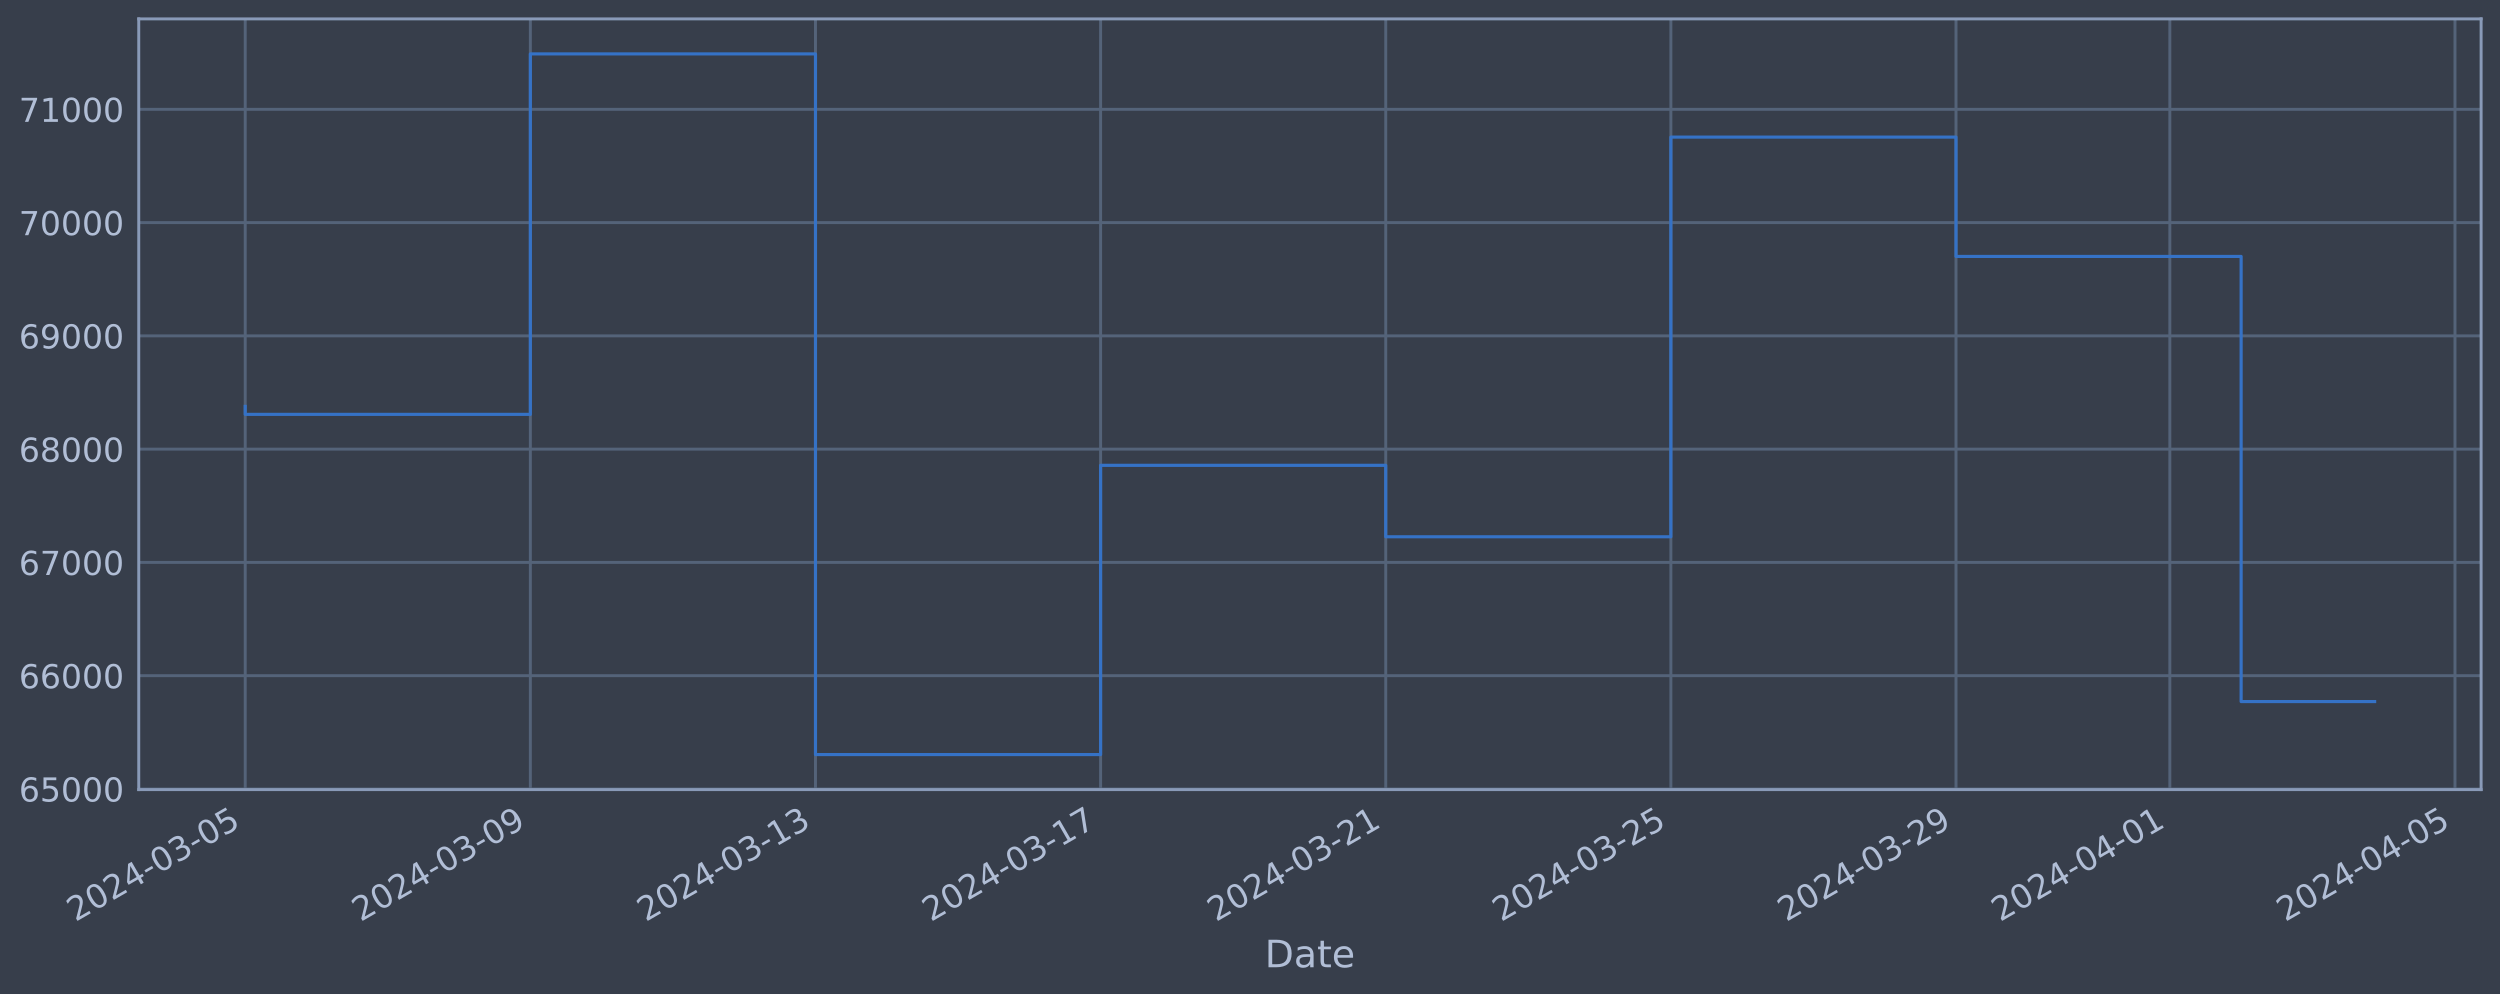
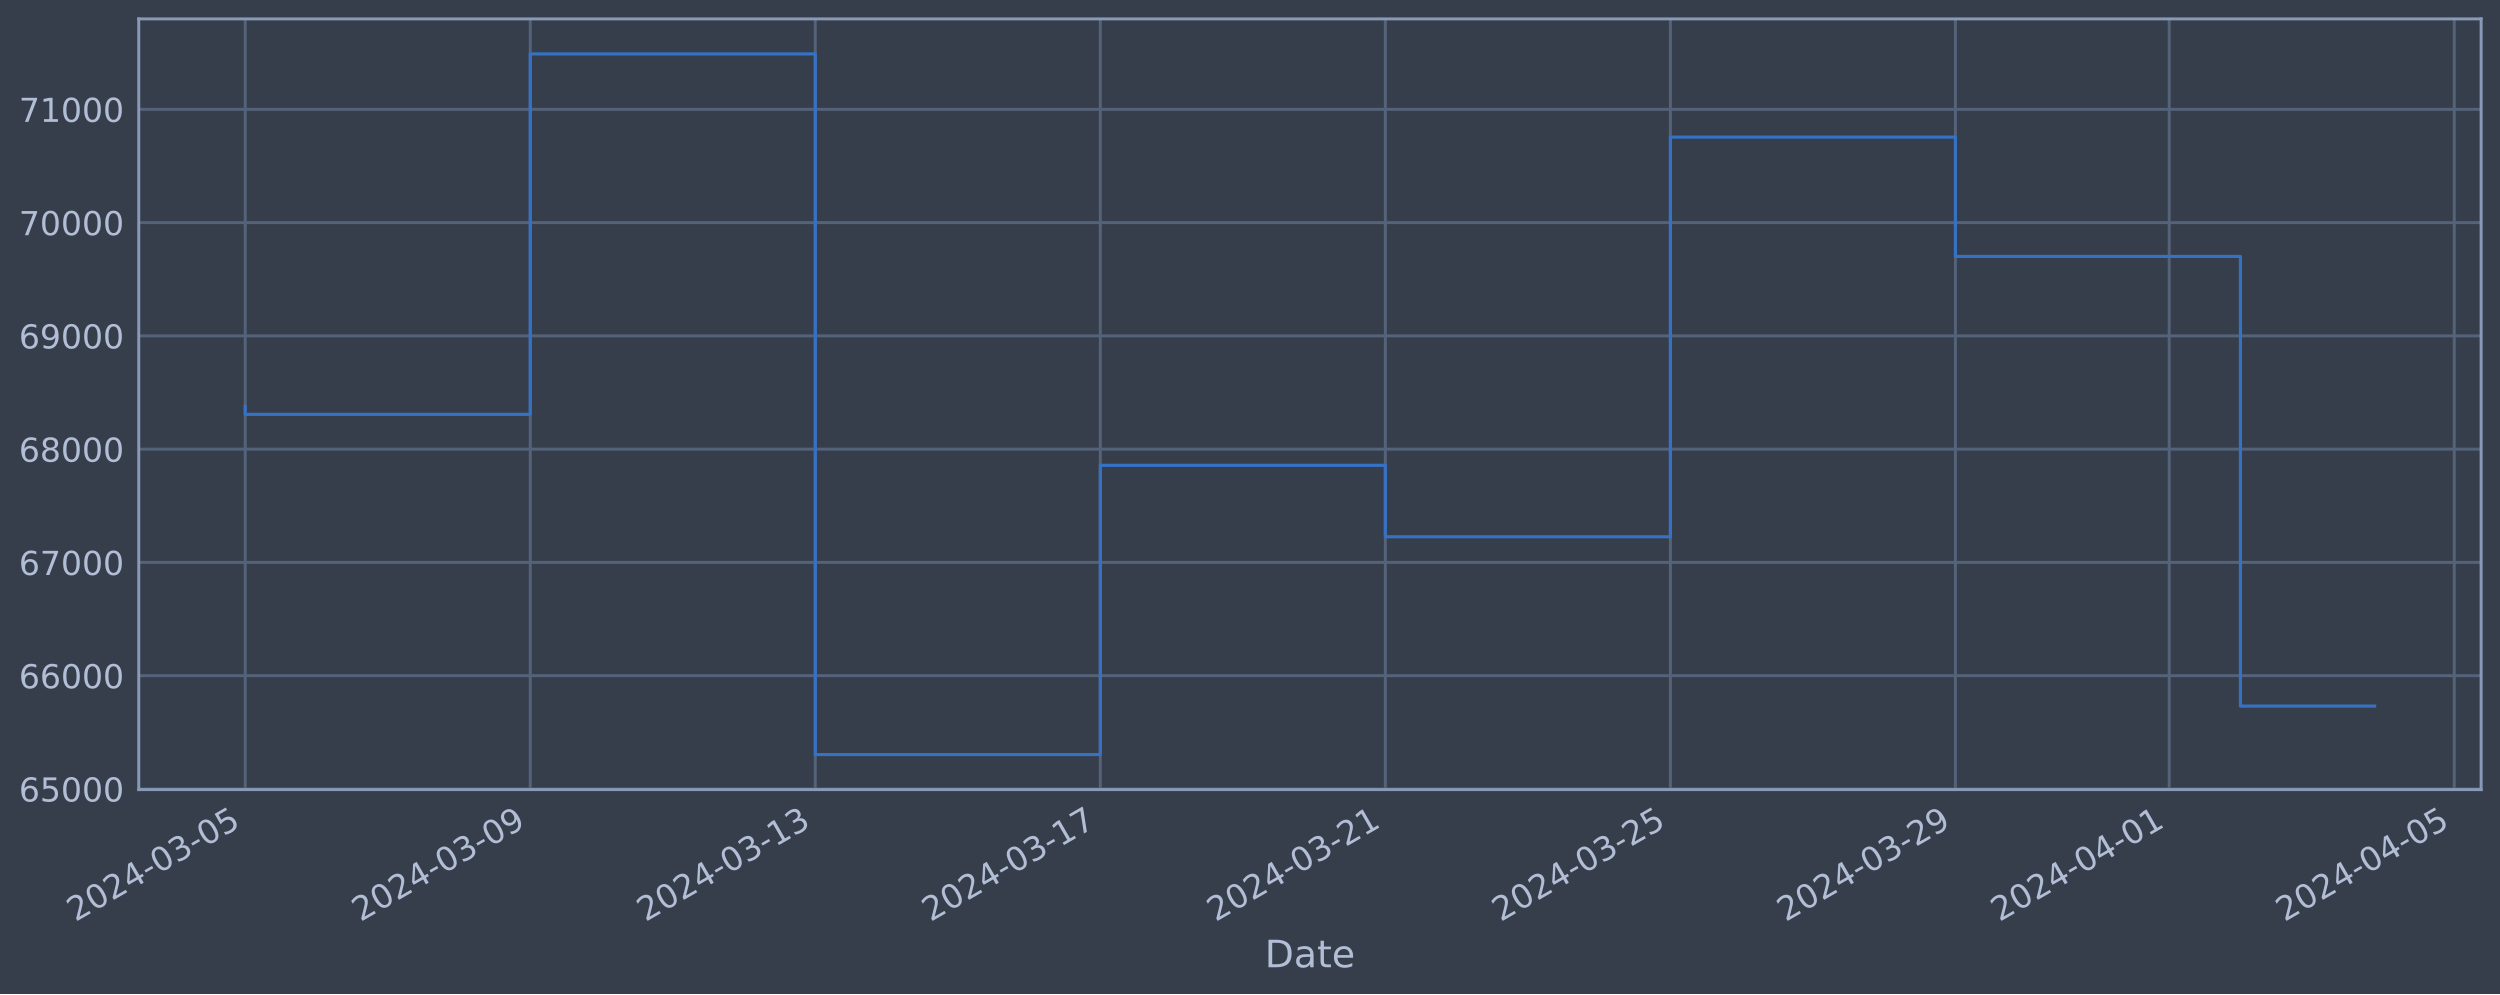
<svg xmlns="http://www.w3.org/2000/svg" xmlns:xlink="http://www.w3.org/1999/xlink" width="952.884pt" height="378.87pt" viewBox="0 0 952.884 378.87" version="1.1">
  <defs>
    <style type="text/css">*{stroke-linejoin: round; stroke-linecap: butt}</style>
  </defs>
  <g id="figure_1">
    <g id="patch_1">
      <path d="M 0 378.87  L 952.884 378.87  L 952.884 0  L 0 0  z " style="fill: #373e4b" />
    </g>
    <g id="axes_1">
      <g id="patch_2">
        <path d="M 52.884 300.96  L 945.684 300.96  L 945.684 7.2  L 52.884 7.2  z " style="fill: #373e4b" />
      </g>
      <g id="matplotlib.axis_1">
        <g id="xtick_1">
          <g id="line2d_1">
-             <path d="M 93.466 300.96  L 93.466 7.2  " clip-path="url(#p18a57252c7)" style="fill: none; stroke: #546379; stroke-width: 1.12; stroke-linecap: square" />
+             <path d="M 93.466 300.96  L 93.466 7.2  " clip-path="url(#pe64e7fe05f)" style="fill: none; stroke: #546379; stroke-width: 1.12; stroke-linecap: square" />
          </g>
          <g id="line2d_2" />
          <g id="text_1">
            <g style="fill: #b1bed6" transform="translate(28.74006 351.4642) rotate(-30) scale(0.126 -0.126)">
              <defs>
                <path id="DejaVuSans-32" d="M 1228 531  L 3431 531  L 3431 0  L 469 0  L 469 531  Q 828 903 1448 1529  Q 2069 2156 2228 2338  Q 2531 2678 2651 2914  Q 2772 3150 2772 3378  Q 2772 3750 2511 3984  Q 2250 4219 1831 4219  Q 1534 4219 1204 4116  Q 875 4013 500 3803  L 500 4441  Q 881 4594 1212 4672  Q 1544 4750 1819 4750  Q 2544 4750 2975 4387  Q 3406 4025 3406 3419  Q 3406 3131 3298 2873  Q 3191 2616 2906 2266  Q 2828 2175 2409 1742  Q 1991 1309 1228 531  z " transform="scale(0.015625)" />
                <path id="DejaVuSans-30" d="M 2034 4250  Q 1547 4250 1301 3770  Q 1056 3291 1056 2328  Q 1056 1369 1301 889  Q 1547 409 2034 409  Q 2525 409 2770 889  Q 3016 1369 3016 2328  Q 3016 3291 2770 3770  Q 2525 4250 2034 4250  z M 2034 4750  Q 2819 4750 3233 4129  Q 3647 3509 3647 2328  Q 3647 1150 3233 529  Q 2819 -91 2034 -91  Q 1250 -91 836 529  Q 422 1150 422 2328  Q 422 3509 836 4129  Q 1250 4750 2034 4750  z " transform="scale(0.015625)" />
                <path id="DejaVuSans-34" d="M 2419 4116  L 825 1625  L 2419 1625  L 2419 4116  z M 2253 4666  L 3047 4666  L 3047 1625  L 3713 1625  L 3713 1100  L 3047 1100  L 3047 0  L 2419 0  L 2419 1100  L 313 1100  L 313 1709  L 2253 4666  z " transform="scale(0.015625)" />
                <path id="DejaVuSans-2d" d="M 313 2009  L 1997 2009  L 1997 1497  L 313 1497  L 313 2009  z " transform="scale(0.015625)" />
                <path id="DejaVuSans-33" d="M 2597 2516  Q 3050 2419 3304 2112  Q 3559 1806 3559 1356  Q 3559 666 3084 287  Q 2609 -91 1734 -91  Q 1441 -91 1130 -33  Q 819 25 488 141  L 488 750  Q 750 597 1062 519  Q 1375 441 1716 441  Q 2309 441 2620 675  Q 2931 909 2931 1356  Q 2931 1769 2642 2001  Q 2353 2234 1838 2234  L 1294 2234  L 1294 2753  L 1863 2753  Q 2328 2753 2575 2939  Q 2822 3125 2822 3475  Q 2822 3834 2567 4026  Q 2313 4219 1838 4219  Q 1578 4219 1281 4162  Q 984 4106 628 3988  L 628 4550  Q 988 4650 1302 4700  Q 1616 4750 1894 4750  Q 2613 4750 3031 4423  Q 3450 4097 3450 3541  Q 3450 3153 3228 2886  Q 3006 2619 2597 2516  z " transform="scale(0.015625)" />
                <path id="DejaVuSans-35" d="M 691 4666  L 3169 4666  L 3169 4134  L 1269 4134  L 1269 2991  Q 1406 3038 1543 3061  Q 1681 3084 1819 3084  Q 2600 3084 3056 2656  Q 3513 2228 3513 1497  Q 3513 744 3044 326  Q 2575 -91 1722 -91  Q 1428 -91 1123 -41  Q 819 9 494 109  L 494 744  Q 775 591 1075 516  Q 1375 441 1709 441  Q 2250 441 2565 725  Q 2881 1009 2881 1497  Q 2881 1984 2565 2268  Q 2250 2553 1709 2553  Q 1456 2553 1204 2497  Q 953 2441 691 2322  L 691 4666  z " transform="scale(0.015625)" />
              </defs>
              <use xlink:href="#DejaVuSans-32" />
              <use xlink:href="#DejaVuSans-30" x="63.623" />
              <use xlink:href="#DejaVuSans-32" x="127.246" />
              <use xlink:href="#DejaVuSans-34" x="190.869" />
              <use xlink:href="#DejaVuSans-2d" x="254.492" />
              <use xlink:href="#DejaVuSans-30" x="290.576" />
              <use xlink:href="#DejaVuSans-33" x="354.199" />
              <use xlink:href="#DejaVuSans-2d" x="417.822" />
              <use xlink:href="#DejaVuSans-30" x="453.906" />
              <use xlink:href="#DejaVuSans-35" x="517.529" />
            </g>
          </g>
        </g>
        <g id="xtick_2">
          <g id="line2d_3">
-             <path d="M 202.144 300.96  L 202.144 7.2  " clip-path="url(#p18a57252c7)" style="fill: none; stroke: #546379; stroke-width: 1.12; stroke-linecap: square" />
+             <path d="M 202.107 300.96  L 202.107 7.2  " clip-path="url(#pe64e7fe05f)" style="fill: none; stroke: #546379; stroke-width: 1.12; stroke-linecap: square" />
          </g>
          <g id="line2d_4" />
          <g id="text_2">
-             <g style="fill: #b1bed6" transform="translate(137.4185 351.4642) rotate(-30) scale(0.126 -0.126)">
+             <g style="fill: #b1bed6" transform="translate(137.3817 351.4642) rotate(-30) scale(0.126 -0.126)">
              <defs>
                <path id="DejaVuSans-39" d="M 703 97  L 703 672  Q 941 559 1184 500  Q 1428 441 1663 441  Q 2288 441 2617 861  Q 2947 1281 2994 2138  Q 2813 1869 2534 1725  Q 2256 1581 1919 1581  Q 1219 1581 811 2004  Q 403 2428 403 3163  Q 403 3881 828 4315  Q 1253 4750 1959 4750  Q 2769 4750 3195 4129  Q 3622 3509 3622 2328  Q 3622 1225 3098 567  Q 2575 -91 1691 -91  Q 1453 -91 1209 -44  Q 966 3 703 97  z M 1959 2075  Q 2384 2075 2632 2365  Q 2881 2656 2881 3163  Q 2881 3666 2632 3958  Q 2384 4250 1959 4250  Q 1534 4250 1286 3958  Q 1038 3666 1038 3163  Q 1038 2656 1286 2365  Q 1534 2075 1959 2075  z " transform="scale(0.015625)" />
              </defs>
              <use xlink:href="#DejaVuSans-32" />
              <use xlink:href="#DejaVuSans-30" x="63.623" />
              <use xlink:href="#DejaVuSans-32" x="127.246" />
              <use xlink:href="#DejaVuSans-34" x="190.869" />
              <use xlink:href="#DejaVuSans-2d" x="254.492" />
              <use xlink:href="#DejaVuSans-30" x="290.576" />
              <use xlink:href="#DejaVuSans-33" x="354.199" />
              <use xlink:href="#DejaVuSans-2d" x="417.822" />
              <use xlink:href="#DejaVuSans-30" x="453.906" />
              <use xlink:href="#DejaVuSans-39" x="517.529" />
            </g>
          </g>
        </g>
        <g id="xtick_3">
          <g id="line2d_5">
-             <path d="M 310.823 300.96  L 310.823 7.2  " clip-path="url(#p18a57252c7)" style="fill: none; stroke: #546379; stroke-width: 1.12; stroke-linecap: square" />
+             <path d="M 310.749 300.96  L 310.749 7.2  " clip-path="url(#pe64e7fe05f)" style="fill: none; stroke: #546379; stroke-width: 1.12; stroke-linecap: square" />
          </g>
          <g id="line2d_6" />
          <g id="text_3">
-             <g style="fill: #b1bed6" transform="translate(246.097 351.4642) rotate(-30) scale(0.126 -0.126)">
+             <g style="fill: #b1bed6" transform="translate(246.0234 351.4642) rotate(-30) scale(0.126 -0.126)">
              <defs>
                <path id="DejaVuSans-31" d="M 794 531  L 1825 531  L 1825 4091  L 703 3866  L 703 4441  L 1819 4666  L 2450 4666  L 2450 531  L 3481 531  L 3481 0  L 794 0  L 794 531  z " transform="scale(0.015625)" />
              </defs>
              <use xlink:href="#DejaVuSans-32" />
              <use xlink:href="#DejaVuSans-30" x="63.623" />
              <use xlink:href="#DejaVuSans-32" x="127.246" />
              <use xlink:href="#DejaVuSans-34" x="190.869" />
              <use xlink:href="#DejaVuSans-2d" x="254.492" />
              <use xlink:href="#DejaVuSans-30" x="290.576" />
              <use xlink:href="#DejaVuSans-33" x="354.199" />
              <use xlink:href="#DejaVuSans-2d" x="417.822" />
              <use xlink:href="#DejaVuSans-31" x="453.906" />
              <use xlink:href="#DejaVuSans-33" x="517.529" />
            </g>
          </g>
        </g>
        <g id="xtick_4">
          <g id="line2d_7">
-             <path d="M 419.501 300.96  L 419.501 7.2  " clip-path="url(#p18a57252c7)" style="fill: none; stroke: #546379; stroke-width: 1.12; stroke-linecap: square" />
+             <path d="M 419.391 300.96  L 419.391 7.2  " clip-path="url(#pe64e7fe05f)" style="fill: none; stroke: #546379; stroke-width: 1.12; stroke-linecap: square" />
          </g>
          <g id="line2d_8" />
          <g id="text_4">
-             <g style="fill: #b1bed6" transform="translate(354.7755 351.4642) rotate(-30) scale(0.126 -0.126)">
+             <g style="fill: #b1bed6" transform="translate(354.6651 351.4642) rotate(-30) scale(0.126 -0.126)">
              <defs>
                <path id="DejaVuSans-37" d="M 525 4666  L 3525 4666  L 3525 4397  L 1831 0  L 1172 0  L 2766 4134  L 525 4134  L 525 4666  z " transform="scale(0.015625)" />
              </defs>
              <use xlink:href="#DejaVuSans-32" />
              <use xlink:href="#DejaVuSans-30" x="63.623" />
              <use xlink:href="#DejaVuSans-32" x="127.246" />
              <use xlink:href="#DejaVuSans-34" x="190.869" />
              <use xlink:href="#DejaVuSans-2d" x="254.492" />
              <use xlink:href="#DejaVuSans-30" x="290.576" />
              <use xlink:href="#DejaVuSans-33" x="354.199" />
              <use xlink:href="#DejaVuSans-2d" x="417.822" />
              <use xlink:href="#DejaVuSans-31" x="453.906" />
              <use xlink:href="#DejaVuSans-37" x="517.529" />
            </g>
          </g>
        </g>
        <g id="xtick_5">
          <g id="line2d_9">
-             <path d="M 528.179 300.96  L 528.179 7.2  " clip-path="url(#p18a57252c7)" style="fill: none; stroke: #546379; stroke-width: 1.12; stroke-linecap: square" />
+             <path d="M 528.032 300.96  L 528.032 7.2  " clip-path="url(#pe64e7fe05f)" style="fill: none; stroke: #546379; stroke-width: 1.12; stroke-linecap: square" />
          </g>
          <g id="line2d_10" />
          <g id="text_5">
-             <g style="fill: #b1bed6" transform="translate(463.4539 351.4642) rotate(-30) scale(0.126 -0.126)">
+             <g style="fill: #b1bed6" transform="translate(463.3068 351.4642) rotate(-30) scale(0.126 -0.126)">
              <use xlink:href="#DejaVuSans-32" />
              <use xlink:href="#DejaVuSans-30" x="63.623" />
              <use xlink:href="#DejaVuSans-32" x="127.246" />
              <use xlink:href="#DejaVuSans-34" x="190.869" />
              <use xlink:href="#DejaVuSans-2d" x="254.492" />
              <use xlink:href="#DejaVuSans-30" x="290.576" />
              <use xlink:href="#DejaVuSans-33" x="354.199" />
              <use xlink:href="#DejaVuSans-2d" x="417.822" />
              <use xlink:href="#DejaVuSans-32" x="453.906" />
              <use xlink:href="#DejaVuSans-31" x="517.529" />
            </g>
          </g>
        </g>
        <g id="xtick_6">
          <g id="line2d_11">
-             <path d="M 636.858 300.96  L 636.858 7.2  " clip-path="url(#p18a57252c7)" style="fill: none; stroke: #546379; stroke-width: 1.12; stroke-linecap: square" />
+             <path d="M 636.674 300.96  L 636.674 7.2  " clip-path="url(#pe64e7fe05f)" style="fill: none; stroke: #546379; stroke-width: 1.12; stroke-linecap: square" />
          </g>
          <g id="line2d_12" />
          <g id="text_6">
-             <g style="fill: #b1bed6" transform="translate(572.1324 351.4642) rotate(-30) scale(0.126 -0.126)">
+             <g style="fill: #b1bed6" transform="translate(571.9485 351.4642) rotate(-30) scale(0.126 -0.126)">
              <use xlink:href="#DejaVuSans-32" />
              <use xlink:href="#DejaVuSans-30" x="63.623" />
              <use xlink:href="#DejaVuSans-32" x="127.246" />
              <use xlink:href="#DejaVuSans-34" x="190.869" />
              <use xlink:href="#DejaVuSans-2d" x="254.492" />
              <use xlink:href="#DejaVuSans-30" x="290.576" />
              <use xlink:href="#DejaVuSans-33" x="354.199" />
              <use xlink:href="#DejaVuSans-2d" x="417.822" />
              <use xlink:href="#DejaVuSans-32" x="453.906" />
              <use xlink:href="#DejaVuSans-35" x="517.529" />
            </g>
          </g>
        </g>
        <g id="xtick_7">
          <g id="line2d_13">
-             <path d="M 745.536 300.96  L 745.536 7.2  " clip-path="url(#p18a57252c7)" style="fill: none; stroke: #546379; stroke-width: 1.12; stroke-linecap: square" />
+             <path d="M 745.316 300.96  L 745.316 7.2  " clip-path="url(#pe64e7fe05f)" style="fill: none; stroke: #546379; stroke-width: 1.12; stroke-linecap: square" />
          </g>
          <g id="line2d_14" />
          <g id="text_7">
-             <g style="fill: #b1bed6" transform="translate(680.8109 351.4642) rotate(-30) scale(0.126 -0.126)">
+             <g style="fill: #b1bed6" transform="translate(680.5902 351.4642) rotate(-30) scale(0.126 -0.126)">
              <use xlink:href="#DejaVuSans-32" />
              <use xlink:href="#DejaVuSans-30" x="63.623" />
              <use xlink:href="#DejaVuSans-32" x="127.246" />
              <use xlink:href="#DejaVuSans-34" x="190.869" />
              <use xlink:href="#DejaVuSans-2d" x="254.492" />
              <use xlink:href="#DejaVuSans-30" x="290.576" />
              <use xlink:href="#DejaVuSans-33" x="354.199" />
              <use xlink:href="#DejaVuSans-2d" x="417.822" />
              <use xlink:href="#DejaVuSans-32" x="453.906" />
              <use xlink:href="#DejaVuSans-39" x="517.529" />
            </g>
          </g>
        </g>
        <g id="xtick_8">
          <g id="line2d_15">
-             <path d="M 827.045 300.96  L 827.045 7.2  " clip-path="url(#p18a57252c7)" style="fill: none; stroke: #546379; stroke-width: 1.12; stroke-linecap: square" />
+             <path d="M 826.797 300.96  L 826.797 7.2  " clip-path="url(#pe64e7fe05f)" style="fill: none; stroke: #546379; stroke-width: 1.12; stroke-linecap: square" />
          </g>
          <g id="line2d_16" />
          <g id="text_8">
-             <g style="fill: #b1bed6" transform="translate(762.3197 351.4642) rotate(-30) scale(0.126 -0.126)">
+             <g style="fill: #b1bed6" transform="translate(762.0714 351.4642) rotate(-30) scale(0.126 -0.126)">
              <use xlink:href="#DejaVuSans-32" />
              <use xlink:href="#DejaVuSans-30" x="63.623" />
              <use xlink:href="#DejaVuSans-32" x="127.246" />
              <use xlink:href="#DejaVuSans-34" x="190.869" />
              <use xlink:href="#DejaVuSans-2d" x="254.492" />
              <use xlink:href="#DejaVuSans-30" x="290.576" />
              <use xlink:href="#DejaVuSans-34" x="354.199" />
              <use xlink:href="#DejaVuSans-2d" x="417.822" />
              <use xlink:href="#DejaVuSans-30" x="453.906" />
              <use xlink:href="#DejaVuSans-31" x="517.529" />
            </g>
          </g>
        </g>
        <g id="xtick_9">
          <g id="line2d_17">
-             <path d="M 935.724 300.96  L 935.724 7.2  " clip-path="url(#p18a57252c7)" style="fill: none; stroke: #546379; stroke-width: 1.12; stroke-linecap: square" />
+             <path d="M 935.439 300.96  L 935.439 7.2  " clip-path="url(#pe64e7fe05f)" style="fill: none; stroke: #546379; stroke-width: 1.12; stroke-linecap: square" />
          </g>
          <g id="line2d_18" />
          <g id="text_9">
-             <g style="fill: #b1bed6" transform="translate(870.9982 351.4642) rotate(-30) scale(0.126 -0.126)">
+             <g style="fill: #b1bed6" transform="translate(870.7131 351.4642) rotate(-30) scale(0.126 -0.126)">
              <use xlink:href="#DejaVuSans-32" />
              <use xlink:href="#DejaVuSans-30" x="63.623" />
              <use xlink:href="#DejaVuSans-32" x="127.246" />
              <use xlink:href="#DejaVuSans-34" x="190.869" />
              <use xlink:href="#DejaVuSans-2d" x="254.492" />
              <use xlink:href="#DejaVuSans-30" x="290.576" />
              <use xlink:href="#DejaVuSans-34" x="354.199" />
              <use xlink:href="#DejaVuSans-2d" x="417.822" />
              <use xlink:href="#DejaVuSans-30" x="453.906" />
              <use xlink:href="#DejaVuSans-35" x="517.529" />
            </g>
          </g>
        </g>
        <g id="text_10">
          <g style="fill: #b1bed6" transform="translate(482.0746 368.6753) scale(0.144 -0.144)">
            <defs>
              <path id="DejaVuSans-44" d="M 1259 4147  L 1259 519  L 2022 519  Q 2988 519 3436 956  Q 3884 1394 3884 2338  Q 3884 3275 3436 3711  Q 2988 4147 2022 4147  L 1259 4147  z M 628 4666  L 1925 4666  Q 3281 4666 3915 4102  Q 4550 3538 4550 2338  Q 4550 1131 3912 565  Q 3275 0 1925 0  L 628 0  L 628 4666  z " transform="scale(0.015625)" />
              <path id="DejaVuSans-61" d="M 2194 1759  Q 1497 1759 1228 1600  Q 959 1441 959 1056  Q 959 750 1161 570  Q 1363 391 1709 391  Q 2188 391 2477 730  Q 2766 1069 2766 1631  L 2766 1759  L 2194 1759  z M 3341 1997  L 3341 0  L 2766 0  L 2766 531  Q 2569 213 2275 61  Q 1981 -91 1556 -91  Q 1019 -91 701 211  Q 384 513 384 1019  Q 384 1609 779 1909  Q 1175 2209 1959 2209  L 2766 2209  L 2766 2266  Q 2766 2663 2505 2880  Q 2244 3097 1772 3097  Q 1472 3097 1187 3025  Q 903 2953 641 2809  L 641 3341  Q 956 3463 1253 3523  Q 1550 3584 1831 3584  Q 2591 3584 2966 3190  Q 3341 2797 3341 1997  z " transform="scale(0.015625)" />
              <path id="DejaVuSans-74" d="M 1172 4494  L 1172 3500  L 2356 3500  L 2356 3053  L 1172 3053  L 1172 1153  Q 1172 725 1289 603  Q 1406 481 1766 481  L 2356 481  L 2356 0  L 1766 0  Q 1100 0 847 248  Q 594 497 594 1153  L 594 3053  L 172 3053  L 172 3500  L 594 3500  L 594 4494  L 1172 4494  z " transform="scale(0.015625)" />
              <path id="DejaVuSans-65" d="M 3597 1894  L 3597 1613  L 953 1613  Q 991 1019 1311 708  Q 1631 397 2203 397  Q 2534 397 2845 478  Q 3156 559 3463 722  L 3463 178  Q 3153 47 2828 -22  Q 2503 -91 2169 -91  Q 1331 -91 842 396  Q 353 884 353 1716  Q 353 2575 817 3079  Q 1281 3584 2069 3584  Q 2775 3584 3186 3129  Q 3597 2675 3597 1894  z M 3022 2063  Q 3016 2534 2758 2815  Q 2500 3097 2075 3097  Q 1594 3097 1305 2825  Q 1016 2553 972 2059  L 3022 2063  z " transform="scale(0.015625)" />
            </defs>
            <use xlink:href="#DejaVuSans-44" />
            <use xlink:href="#DejaVuSans-61" x="77.002" />
            <use xlink:href="#DejaVuSans-74" x="138.281" />
            <use xlink:href="#DejaVuSans-65" x="177.49" />
          </g>
        </g>
      </g>
      <g id="matplotlib.axis_2">
        <g id="ytick_1">
          <g id="line2d_19">
-             <path d="M 52.884 300.718  L 945.684 300.718  " clip-path="url(#p18a57252c7)" style="fill: none; stroke: #546379; stroke-width: 1.12; stroke-linecap: square" />
+             <path d="M 52.884 300.718  L 945.684 300.718  " clip-path="url(#pe64e7fe05f)" style="fill: none; stroke: #546379; stroke-width: 1.12; stroke-linecap: square" />
          </g>
          <g id="line2d_20" />
          <g id="text_11">
            <g style="fill: #b1bed6" transform="translate(7.2 305.5049) scale(0.126 -0.126)">
              <defs>
                <path id="DejaVuSans-36" d="M 2113 2584  Q 1688 2584 1439 2293  Q 1191 2003 1191 1497  Q 1191 994 1439 701  Q 1688 409 2113 409  Q 2538 409 2786 701  Q 3034 994 3034 1497  Q 3034 2003 2786 2293  Q 2538 2584 2113 2584  z M 3366 4563  L 3366 3988  Q 3128 4100 2886 4159  Q 2644 4219 2406 4219  Q 1781 4219 1451 3797  Q 1122 3375 1075 2522  Q 1259 2794 1537 2939  Q 1816 3084 2150 3084  Q 2853 3084 3261 2657  Q 3669 2231 3669 1497  Q 3669 778 3244 343  Q 2819 -91 2113 -91  Q 1303 -91 875 529  Q 447 1150 447 2328  Q 447 3434 972 4092  Q 1497 4750 2381 4750  Q 2619 4750 2861 4703  Q 3103 4656 3366 4563  z " transform="scale(0.015625)" />
              </defs>
              <use xlink:href="#DejaVuSans-36" />
              <use xlink:href="#DejaVuSans-35" x="63.623" />
              <use xlink:href="#DejaVuSans-30" x="127.246" />
              <use xlink:href="#DejaVuSans-30" x="190.869" />
              <use xlink:href="#DejaVuSans-30" x="254.492" />
            </g>
          </g>
        </g>
        <g id="ytick_2">
          <g id="line2d_21">
-             <path d="M 52.884 257.544  L 945.684 257.544  " clip-path="url(#p18a57252c7)" style="fill: none; stroke: #546379; stroke-width: 1.12; stroke-linecap: square" />
+             <path d="M 52.884 257.544  L 945.684 257.544  " clip-path="url(#pe64e7fe05f)" style="fill: none; stroke: #546379; stroke-width: 1.12; stroke-linecap: square" />
          </g>
          <g id="line2d_22" />
          <g id="text_12">
            <g style="fill: #b1bed6" transform="translate(7.2 262.331) scale(0.126 -0.126)">
              <use xlink:href="#DejaVuSans-36" />
              <use xlink:href="#DejaVuSans-36" x="63.623" />
              <use xlink:href="#DejaVuSans-30" x="127.246" />
              <use xlink:href="#DejaVuSans-30" x="190.869" />
              <use xlink:href="#DejaVuSans-30" x="254.492" />
            </g>
          </g>
        </g>
        <g id="ytick_3">
          <g id="line2d_23">
-             <path d="M 52.884 214.37  L 945.684 214.37  " clip-path="url(#p18a57252c7)" style="fill: none; stroke: #546379; stroke-width: 1.12; stroke-linecap: square" />
+             <path d="M 52.884 214.37  L 945.684 214.37  " clip-path="url(#pe64e7fe05f)" style="fill: none; stroke: #546379; stroke-width: 1.12; stroke-linecap: square" />
          </g>
          <g id="line2d_24" />
          <g id="text_13">
            <g style="fill: #b1bed6" transform="translate(7.2 219.157) scale(0.126 -0.126)">
              <use xlink:href="#DejaVuSans-36" />
              <use xlink:href="#DejaVuSans-37" x="63.623" />
              <use xlink:href="#DejaVuSans-30" x="127.246" />
              <use xlink:href="#DejaVuSans-30" x="190.869" />
              <use xlink:href="#DejaVuSans-30" x="254.492" />
            </g>
          </g>
        </g>
        <g id="ytick_4">
          <g id="line2d_25">
-             <path d="M 52.884 171.196  L 945.684 171.196  " clip-path="url(#p18a57252c7)" style="fill: none; stroke: #546379; stroke-width: 1.12; stroke-linecap: square" />
+             <path d="M 52.884 171.196  L 945.684 171.196  " clip-path="url(#pe64e7fe05f)" style="fill: none; stroke: #546379; stroke-width: 1.12; stroke-linecap: square" />
          </g>
          <g id="line2d_26" />
          <g id="text_14">
            <g style="fill: #b1bed6" transform="translate(7.2 175.9831) scale(0.126 -0.126)">
              <defs>
                <path id="DejaVuSans-38" d="M 2034 2216  Q 1584 2216 1326 1975  Q 1069 1734 1069 1313  Q 1069 891 1326 650  Q 1584 409 2034 409  Q 2484 409 2743 651  Q 3003 894 3003 1313  Q 3003 1734 2745 1975  Q 2488 2216 2034 2216  z M 1403 2484  Q 997 2584 770 2862  Q 544 3141 544 3541  Q 544 4100 942 4425  Q 1341 4750 2034 4750  Q 2731 4750 3128 4425  Q 3525 4100 3525 3541  Q 3525 3141 3298 2862  Q 3072 2584 2669 2484  Q 3125 2378 3379 2068  Q 3634 1759 3634 1313  Q 3634 634 3220 271  Q 2806 -91 2034 -91  Q 1263 -91 848 271  Q 434 634 434 1313  Q 434 1759 690 2068  Q 947 2378 1403 2484  z M 1172 3481  Q 1172 3119 1398 2916  Q 1625 2713 2034 2713  Q 2441 2713 2670 2916  Q 2900 3119 2900 3481  Q 2900 3844 2670 4047  Q 2441 4250 2034 4250  Q 1625 4250 1398 4047  Q 1172 3844 1172 3481  z " transform="scale(0.015625)" />
              </defs>
              <use xlink:href="#DejaVuSans-36" />
              <use xlink:href="#DejaVuSans-38" x="63.623" />
              <use xlink:href="#DejaVuSans-30" x="127.246" />
              <use xlink:href="#DejaVuSans-30" x="190.869" />
              <use xlink:href="#DejaVuSans-30" x="254.492" />
            </g>
          </g>
        </g>
        <g id="ytick_5">
          <g id="line2d_27">
-             <path d="M 52.884 128.022  L 945.684 128.022  " clip-path="url(#p18a57252c7)" style="fill: none; stroke: #546379; stroke-width: 1.12; stroke-linecap: square" />
+             <path d="M 52.884 128.022  L 945.684 128.022  " clip-path="url(#pe64e7fe05f)" style="fill: none; stroke: #546379; stroke-width: 1.12; stroke-linecap: square" />
          </g>
          <g id="line2d_28" />
          <g id="text_15">
            <g style="fill: #b1bed6" transform="translate(7.2 132.8092) scale(0.126 -0.126)">
              <use xlink:href="#DejaVuSans-36" />
              <use xlink:href="#DejaVuSans-39" x="63.623" />
              <use xlink:href="#DejaVuSans-30" x="127.246" />
              <use xlink:href="#DejaVuSans-30" x="190.869" />
              <use xlink:href="#DejaVuSans-30" x="254.492" />
            </g>
          </g>
        </g>
        <g id="ytick_6">
          <g id="line2d_29">
-             <path d="M 52.884 84.848  L 945.684 84.848  " clip-path="url(#p18a57252c7)" style="fill: none; stroke: #546379; stroke-width: 1.12; stroke-linecap: square" />
+             <path d="M 52.884 84.848  L 945.684 84.848  " clip-path="url(#pe64e7fe05f)" style="fill: none; stroke: #546379; stroke-width: 1.12; stroke-linecap: square" />
          </g>
          <g id="line2d_30" />
          <g id="text_16">
            <g style="fill: #b1bed6" transform="translate(7.2 89.63523) scale(0.126 -0.126)">
              <use xlink:href="#DejaVuSans-37" />
              <use xlink:href="#DejaVuSans-30" x="63.623" />
              <use xlink:href="#DejaVuSans-30" x="127.246" />
              <use xlink:href="#DejaVuSans-30" x="190.869" />
              <use xlink:href="#DejaVuSans-30" x="254.492" />
            </g>
          </g>
        </g>
        <g id="ytick_7">
          <g id="line2d_31">
-             <path d="M 52.884 41.674  L 945.684 41.674  " clip-path="url(#p18a57252c7)" style="fill: none; stroke: #546379; stroke-width: 1.12; stroke-linecap: square" />
+             <path d="M 52.884 41.674  L 945.684 41.674  " clip-path="url(#pe64e7fe05f)" style="fill: none; stroke: #546379; stroke-width: 1.12; stroke-linecap: square" />
          </g>
          <g id="line2d_32" />
          <g id="text_17">
            <g style="fill: #b1bed6" transform="translate(7.2 46.4613) scale(0.126 -0.126)">
              <use xlink:href="#DejaVuSans-37" />
              <use xlink:href="#DejaVuSans-31" x="63.623" />
              <use xlink:href="#DejaVuSans-30" x="127.246" />
              <use xlink:href="#DejaVuSans-30" x="190.869" />
              <use xlink:href="#DejaVuSans-30" x="254.492" />
            </g>
          </g>
        </g>
      </g>
      <g id="line2d_33">
-         <path d="M 93.466 154.891  L 93.466 157.946  L 202.144 157.946  L 202.144 20.553  L 310.823 20.553  L 310.823 287.607  L 419.501 287.607  L 419.501 177.362  L 528.179 177.362  L 528.179 204.598  L 636.858 204.598  L 636.858 52.265  L 745.536 52.265  L 745.536 97.744  L 854.215 97.744  L 854.215 267.405  L 905.102 267.405  " clip-path="url(#p18a57252c7)" style="fill: none; stroke: #3572c6; stroke-width: 1.2; stroke-linecap: square" />
+         <path d="M 93.466 154.891  L 93.466 157.946  L 202.107 157.946  L 202.107 20.553  L 310.749 20.553  L 310.749 287.607  L 419.391 287.607  L 419.391 177.362  L 528.032 177.362  L 528.032 204.598  L 636.674 204.598  L 636.674 52.265  L 745.316 52.265  L 745.316 97.744  L 853.957 97.744  L 853.957 269.133  L 905.102 269.133  " clip-path="url(#pe64e7fe05f)" style="fill: none; stroke: #3572c6; stroke-width: 1.2; stroke-linecap: square" />
      </g>
      <g id="patch_3">
        <path d="M 52.884 300.96  L 52.884 7.2  " style="fill: none; stroke: #899ab8; stroke-width: 1.12; stroke-linejoin: miter; stroke-linecap: square" />
      </g>
      <g id="patch_4">
        <path d="M 945.684 300.96  L 945.684 7.2  " style="fill: none; stroke: #899ab8; stroke-width: 1.12; stroke-linejoin: miter; stroke-linecap: square" />
      </g>
      <g id="patch_5">
        <path d="M 52.884 300.96  L 945.684 300.96  " style="fill: none; stroke: #899ab8; stroke-width: 1.12; stroke-linejoin: miter; stroke-linecap: square" />
      </g>
      <g id="patch_6">
        <path d="M 52.884 7.2  L 945.684 7.2  " style="fill: none; stroke: #899ab8; stroke-width: 1.12; stroke-linejoin: miter; stroke-linecap: square" />
      </g>
    </g>
  </g>
  <defs>
-     <clipPath id="p18a57252c7">
+     <clipPath id="pe64e7fe05f">
      <rect x="52.884" y="7.2" width="892.8" height="293.76" />
    </clipPath>
  </defs>
</svg>
